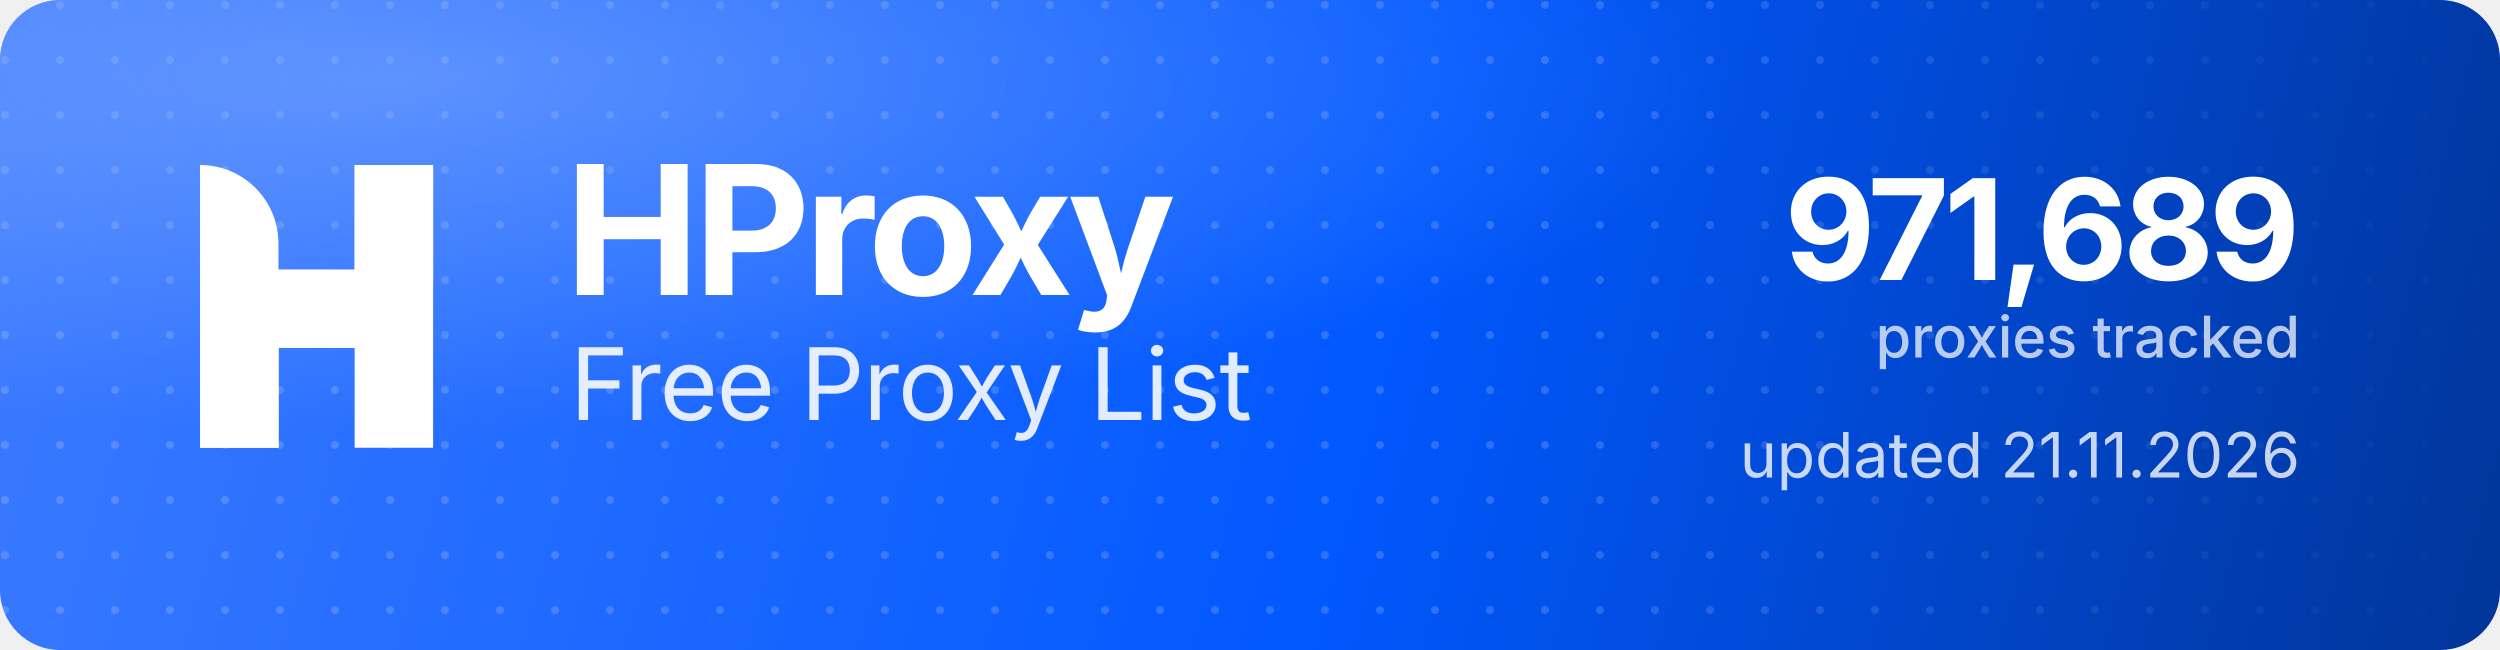
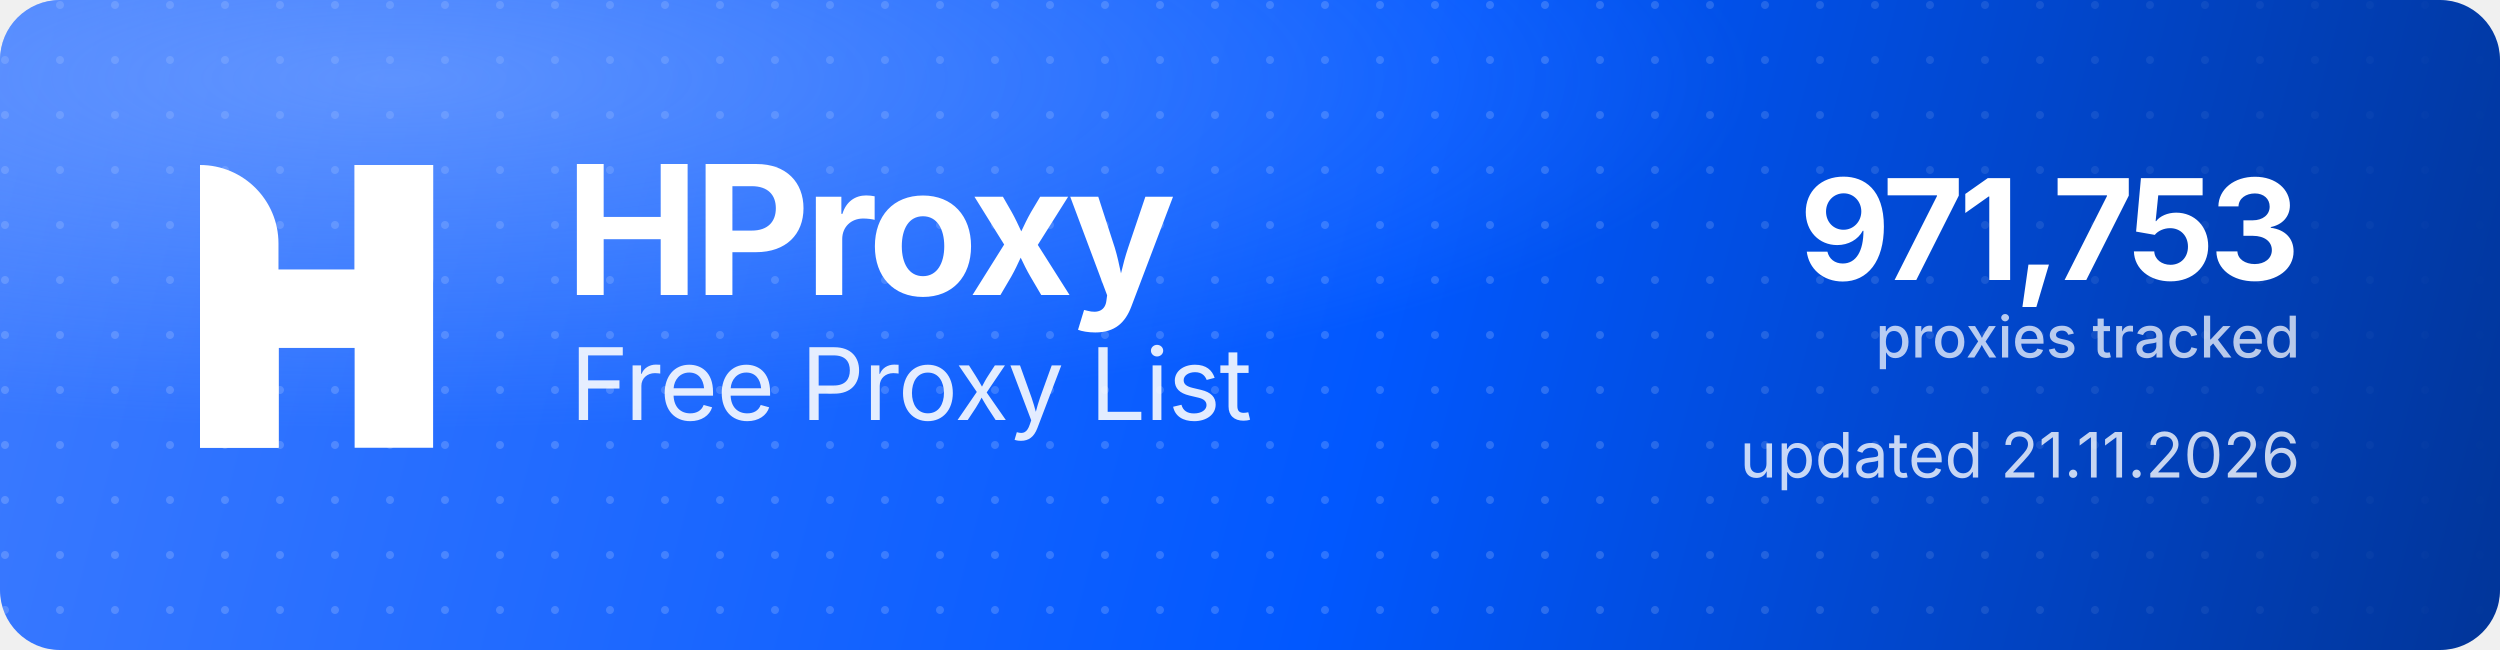
<svg xmlns="http://www.w3.org/2000/svg" width="1000" height="260" viewBox="0 0 1000 260" role="img" aria-label="HProxy Free Proxy List">
  <defs>
    <linearGradient id="hp-bg" x1="0" y1="0" x2="1000" y2="260" gradientUnits="userSpaceOnUse">
      <stop offset="0" stop-color="#3D7BFF" />
      <stop offset="0.55" stop-color="#0158FF" />
      <stop offset="1" stop-color="#013599" />
    </linearGradient>
    <radialGradient id="hp-glow" cx="0.16" cy="0.12" r="0.9">
      <stop offset="0" stop-color="#8FB4FF" stop-opacity="0.5" />
      <stop offset="0.6" stop-color="#8FB4FF" stop-opacity="0" />
    </radialGradient>
    <pattern id="hp-dots" width="22" height="22" patternUnits="userSpaceOnUse">
      <circle cx="2" cy="2" r="1.6" fill="#FFFFFF" fill-opacity="0.17" />
    </pattern>
    <linearGradient id="hp-dot-fade" x1="0" y1="0" x2="1000" y2="0" gradientUnits="userSpaceOnUse">
      <stop offset="0" stop-color="#FFFFFF" stop-opacity="1" />
      <stop offset="0.62" stop-color="#FFFFFF" stop-opacity="1" />
      <stop offset="1" stop-color="#FFFFFF" stop-opacity="0" />
    </linearGradient>
    <mask id="hp-dot-mask">
      <rect width="1000" height="260" fill="url(#hp-dot-fade)" />
    </mask>
  </defs>
  <rect width="1000" height="260" rx="24" fill="url(#hp-bg)" />
  <rect width="1000" height="260" rx="24" fill="url(#hp-dots)" mask="url(#hp-dot-mask)" />
  <rect width="1000" height="260" rx="24" fill="url(#hp-glow)" />
  <g transform="translate(80,66) scale(4.35)" fill="#FFFFFF">
    <path d="M0 0V0C3.985 0 7.216 3.231 7.216 7.216V26H0V0Z" />
    <rect x="14.219" width="7.216" height="26" />
    <path d="M7.235 26H0V15.971C0 12.455 2.851 9.604 6.367 9.604H14.22V0H21.437V10.453C21.437 13.97 18.586 16.82 15.069 16.82H7.235V26Z" />
  </g>
  <text x="226" y="118" font-family="'Geist','Inter','Segoe UI',system-ui,-apple-system,Helvetica,Arial,sans-serif" font-size="72" font-weight="700" letter-spacing="-2.3" fill="#FFFFFF">HProxy</text>
  <text x="228" y="168" font-family="'Geist','Inter','Segoe UI',system-ui,-apple-system,Helvetica,Arial,sans-serif" font-size="40" font-weight="400" letter-spacing="-0.5" fill="#FFFFFF" fill-opacity="0.88">Free Proxy List</text>
-   <text x="920" y="112" text-anchor="end" font-family="'Geist','Inter','Segoe UI',system-ui,-apple-system,Helvetica,Arial,sans-serif" font-size="56" font-weight="700" letter-spacing="-2" fill="#FFFFFF">971,689</text>
+   <text x="920" y="112" text-anchor="end" font-family="'Geist','Inter','Segoe UI',system-ui,-apple-system,Helvetica,Arial,sans-serif" font-size="56" font-weight="700" letter-spacing="-2" fill="#FFFFFF">971,753</text>
  <text x="920" y="143" text-anchor="end" font-family="'Geist','Inter','Segoe UI',system-ui,-apple-system,Helvetica,Arial,sans-serif" font-size="23" font-weight="500" fill="#FFFFFF" fill-opacity="0.72">proxies tracked</text>
  <text x="920" y="191" text-anchor="end" font-family="'Geist','Inter','Segoe UI',system-ui,-apple-system,Helvetica,Arial,sans-serif" font-size="25" font-weight="400" fill="#FFFFFF" fill-opacity="0.78">updated 21.11.2026</text>
</svg>
